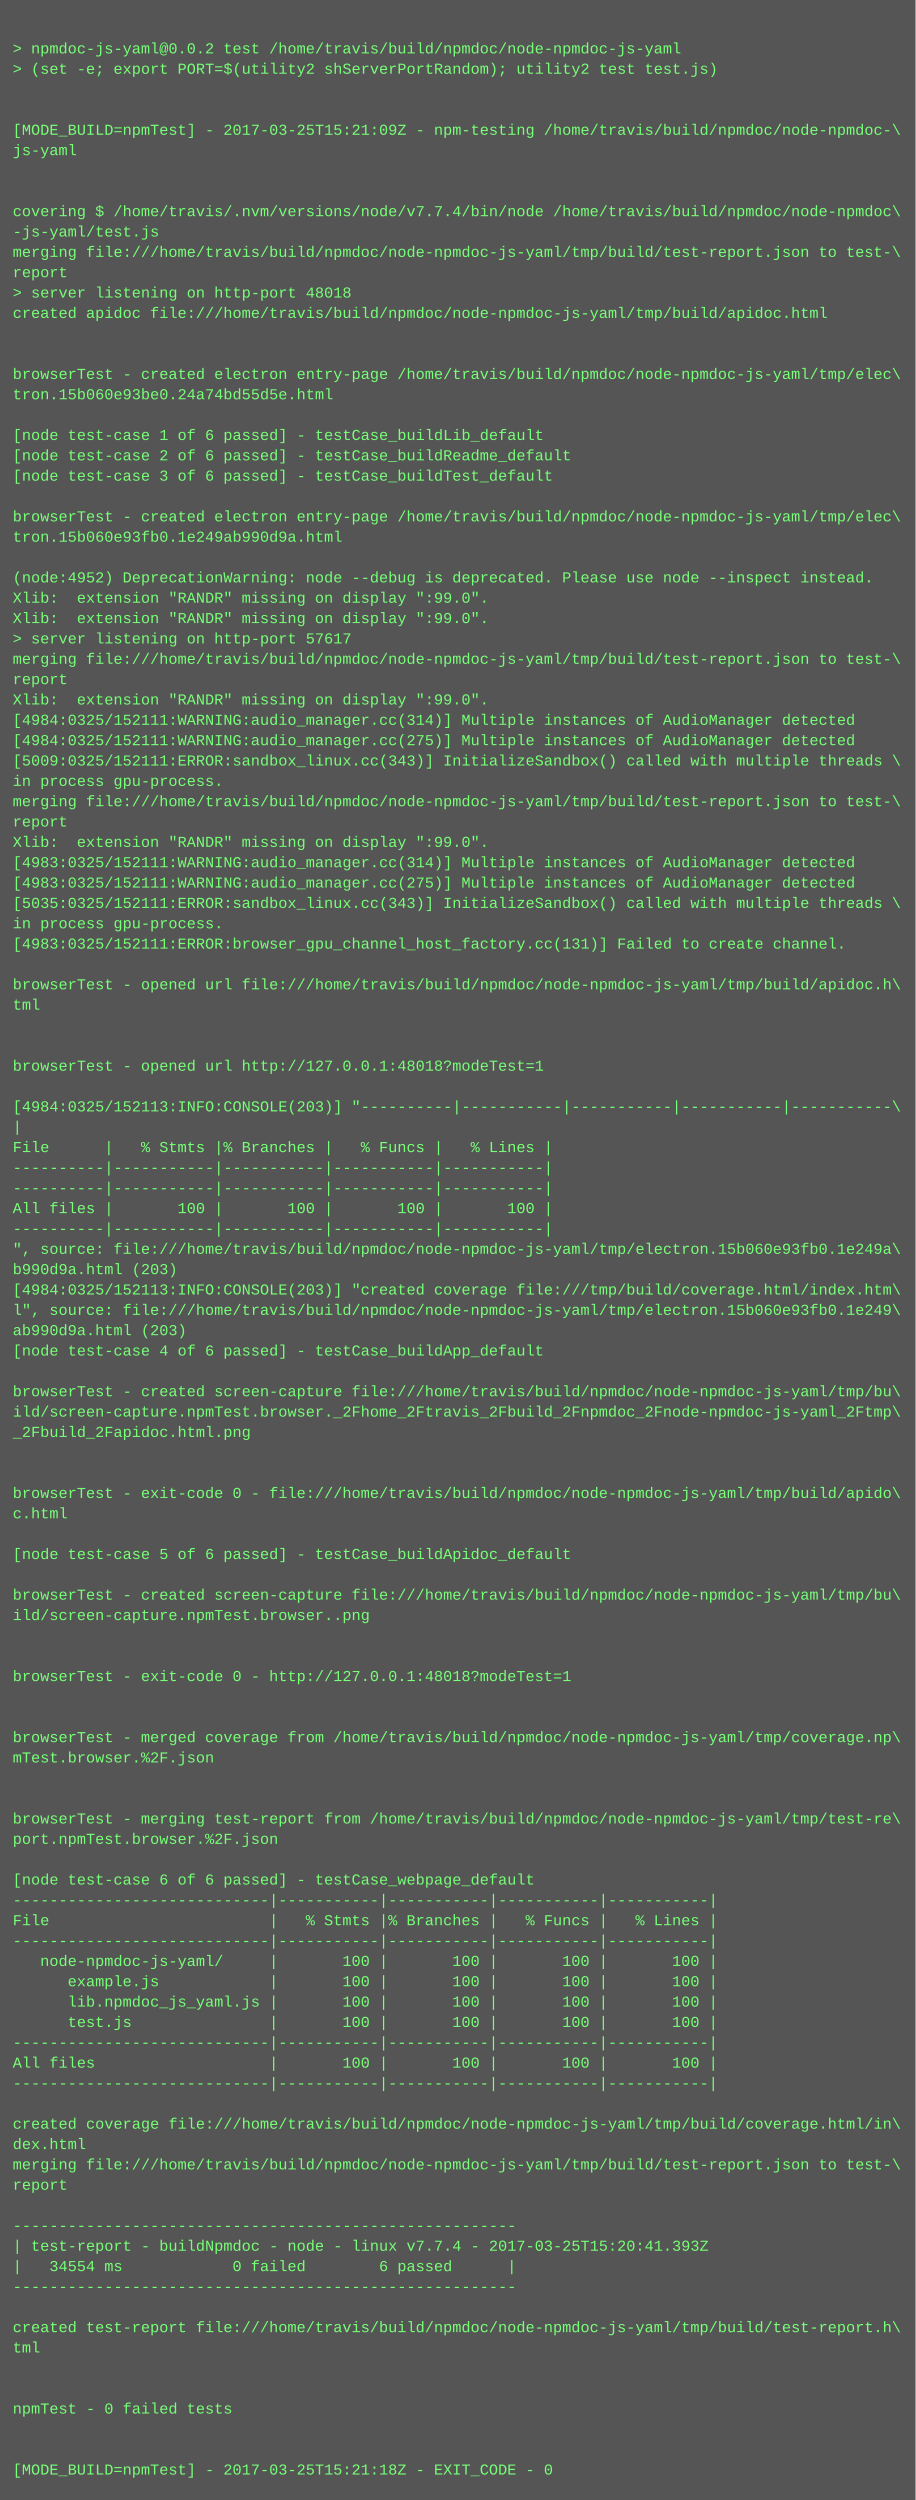
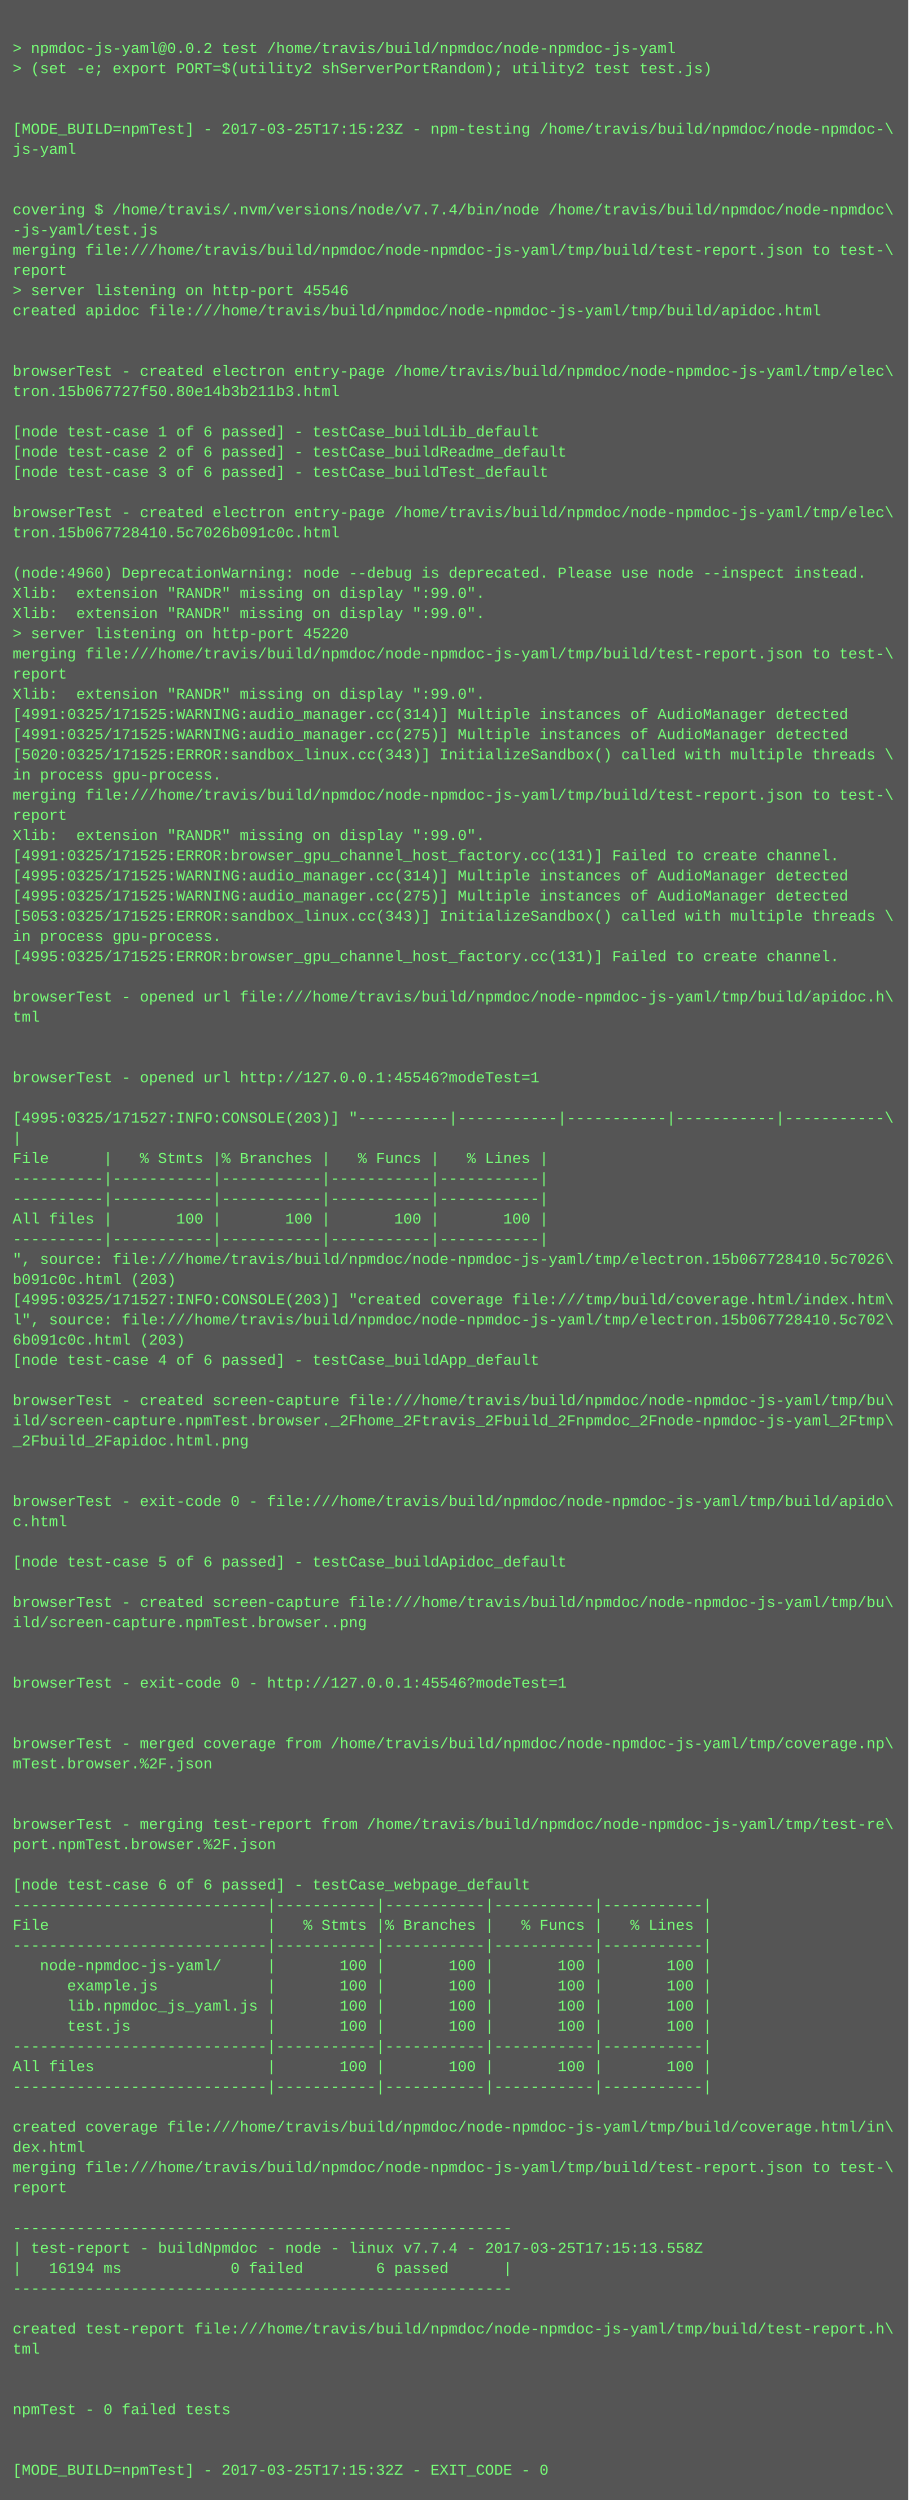
- <svg xmlns="http://www.w3.org/2000/svg" height="1966" width="720">
-   <rect height="1966" fill="#555" width="720" />
+ <svg xmlns="http://www.w3.org/2000/svg" height="1982" width="720">
+   <rect height="1982" fill="#555" width="720" />
  <text fill="#7f7" font-family="Courier New" font-size="12" xml:space="preserve">
    <tspan x="10" y="26" />
    <tspan x="10" y="42">&gt; npmdoc-js-yaml@0.0.2 test /home/travis/build/npmdoc/node-npmdoc-js-yaml</tspan>
    <tspan x="10" y="58">&gt; (set -e; export PORT=$(utility2 shServerPortRandom); utility2 test test.js)</tspan>
    <tspan x="10" y="74" />
    <tspan x="10" y="90" />
-     <tspan x="10" y="106">[MODE_BUILD=npmTest] - 2017-03-25T15:21:09Z - npm-testing /home/travis/build/npmdoc/node-npmdoc-\</tspan>
+     <tspan x="10" y="106">[MODE_BUILD=npmTest] - 2017-03-25T17:15:23Z - npm-testing /home/travis/build/npmdoc/node-npmdoc-\</tspan>
    <tspan x="10" y="122">js-yaml</tspan>
    <tspan x="10" y="138" />
    <tspan x="10" y="154" />
    <tspan x="10" y="170">covering $ /home/travis/.nvm/versions/node/v7.7.4/bin/node /home/travis/build/npmdoc/node-npmdoc\</tspan>
    <tspan x="10" y="186">-js-yaml/test.js</tspan>
    <tspan x="10" y="202">merging file:///home/travis/build/npmdoc/node-npmdoc-js-yaml/tmp/build/test-report.json to test-\</tspan>
    <tspan x="10" y="218">report</tspan>
-     <tspan x="10" y="234">&gt; server listening on http-port 48018</tspan>
+     <tspan x="10" y="234">&gt; server listening on http-port 45546</tspan>
    <tspan x="10" y="250">created apidoc file:///home/travis/build/npmdoc/node-npmdoc-js-yaml/tmp/build/apidoc.html</tspan>
    <tspan x="10" y="266" />
    <tspan x="10" y="282" />
    <tspan x="10" y="298">browserTest - created electron entry-page /home/travis/build/npmdoc/node-npmdoc-js-yaml/tmp/elec\</tspan>
-     <tspan x="10" y="314">tron.15b060e93be0.24a74bd55d5e.html</tspan>
+     <tspan x="10" y="314">tron.15b067727f50.80e14b3b211b3.html</tspan>
    <tspan x="10" y="330" />
    <tspan x="10" y="346">[node test-case 1 of 6 passed] - testCase_buildLib_default</tspan>
    <tspan x="10" y="362">[node test-case 2 of 6 passed] - testCase_buildReadme_default</tspan>
    <tspan x="10" y="378">[node test-case 3 of 6 passed] - testCase_buildTest_default</tspan>
    <tspan x="10" y="394" />
    <tspan x="10" y="410">browserTest - created electron entry-page /home/travis/build/npmdoc/node-npmdoc-js-yaml/tmp/elec\</tspan>
-     <tspan x="10" y="426">tron.15b060e93fb0.1e249ab990d9a.html</tspan>
+     <tspan x="10" y="426">tron.15b067728410.5c7026b091c0c.html</tspan>
    <tspan x="10" y="442" />
-     <tspan x="10" y="458">(node:4952) DeprecationWarning: node --debug is deprecated. Please use node --inspect instead.</tspan>
+     <tspan x="10" y="458">(node:4960) DeprecationWarning: node --debug is deprecated. Please use node --inspect instead.</tspan>
    <tspan x="10" y="474">Xlib:  extension "RANDR" missing on display ":99.0".</tspan>
    <tspan x="10" y="490">Xlib:  extension "RANDR" missing on display ":99.0".</tspan>
-     <tspan x="10" y="506">&gt; server listening on http-port 57617</tspan>
+     <tspan x="10" y="506">&gt; server listening on http-port 45220</tspan>
    <tspan x="10" y="522">merging file:///home/travis/build/npmdoc/node-npmdoc-js-yaml/tmp/build/test-report.json to test-\</tspan>
    <tspan x="10" y="538">report</tspan>
    <tspan x="10" y="554">Xlib:  extension "RANDR" missing on display ":99.0".</tspan>
-     <tspan x="10" y="570">[4984:0325/152111:WARNING:audio_manager.cc(314)] Multiple instances of AudioManager detected</tspan>
-     <tspan x="10" y="586">[4984:0325/152111:WARNING:audio_manager.cc(275)] Multiple instances of AudioManager detected</tspan>
-     <tspan x="10" y="602">[5009:0325/152111:ERROR:sandbox_linux.cc(343)] InitializeSandbox() called with multiple threads \</tspan>
+     <tspan x="10" y="570">[4991:0325/171525:WARNING:audio_manager.cc(314)] Multiple instances of AudioManager detected</tspan>
+     <tspan x="10" y="586">[4991:0325/171525:WARNING:audio_manager.cc(275)] Multiple instances of AudioManager detected</tspan>
+     <tspan x="10" y="602">[5020:0325/171525:ERROR:sandbox_linux.cc(343)] InitializeSandbox() called with multiple threads \</tspan>
    <tspan x="10" y="618">in process gpu-process. </tspan>
    <tspan x="10" y="634">merging file:///home/travis/build/npmdoc/node-npmdoc-js-yaml/tmp/build/test-report.json to test-\</tspan>
    <tspan x="10" y="650">report</tspan>
    <tspan x="10" y="666">Xlib:  extension "RANDR" missing on display ":99.0".</tspan>
-     <tspan x="10" y="682">[4983:0325/152111:WARNING:audio_manager.cc(314)] Multiple instances of AudioManager detected</tspan>
-     <tspan x="10" y="698">[4983:0325/152111:WARNING:audio_manager.cc(275)] Multiple instances of AudioManager detected</tspan>
-     <tspan x="10" y="714">[5035:0325/152111:ERROR:sandbox_linux.cc(343)] InitializeSandbox() called with multiple threads \</tspan>
-     <tspan x="10" y="730">in process gpu-process. </tspan>
-     <tspan x="10" y="746">[4983:0325/152111:ERROR:browser_gpu_channel_host_factory.cc(131)] Failed to create channel.</tspan>
-     <tspan x="10" y="762" />
-     <tspan x="10" y="778">browserTest - opened url file:///home/travis/build/npmdoc/node-npmdoc-js-yaml/tmp/build/apidoc.h\</tspan>
-     <tspan x="10" y="794">tml</tspan>
-     <tspan x="10" y="810" />
+     <tspan x="10" y="682">[4991:0325/171525:ERROR:browser_gpu_channel_host_factory.cc(131)] Failed to create channel.</tspan>
+     <tspan x="10" y="698">[4995:0325/171525:WARNING:audio_manager.cc(314)] Multiple instances of AudioManager detected</tspan>
+     <tspan x="10" y="714">[4995:0325/171525:WARNING:audio_manager.cc(275)] Multiple instances of AudioManager detected</tspan>
+     <tspan x="10" y="730">[5053:0325/171525:ERROR:sandbox_linux.cc(343)] InitializeSandbox() called with multiple threads \</tspan>
+     <tspan x="10" y="746">in process gpu-process. </tspan>
+     <tspan x="10" y="762">[4995:0325/171525:ERROR:browser_gpu_channel_host_factory.cc(131)] Failed to create channel.</tspan>
+     <tspan x="10" y="778" />
+     <tspan x="10" y="794">browserTest - opened url file:///home/travis/build/npmdoc/node-npmdoc-js-yaml/tmp/build/apidoc.h\</tspan>
+     <tspan x="10" y="810">tml</tspan>
    <tspan x="10" y="826" />
-     <tspan x="10" y="842">browserTest - opened url http://127.0.0.1:48018?modeTest=1</tspan>
-     <tspan x="10" y="858" />
-     <tspan x="10" y="874">[4984:0325/152113:INFO:CONSOLE(203)] "----------|-----------|-----------|-----------|-----------\</tspan>
-     <tspan x="10" y="890">|</tspan>
-     <tspan x="10" y="906">File      |   % Stmts |% Branches |   % Funcs |   % Lines |</tspan>
-     <tspan x="10" y="922">----------|-----------|-----------|-----------|-----------|</tspan>
+     <tspan x="10" y="842" />
+     <tspan x="10" y="858">browserTest - opened url http://127.0.0.1:45546?modeTest=1</tspan>
+     <tspan x="10" y="874" />
+     <tspan x="10" y="890">[4995:0325/171527:INFO:CONSOLE(203)] "----------|-----------|-----------|-----------|-----------\</tspan>
+     <tspan x="10" y="906">|</tspan>
+     <tspan x="10" y="922">File      |   % Stmts |% Branches |   % Funcs |   % Lines |</tspan>
    <tspan x="10" y="938">----------|-----------|-----------|-----------|-----------|</tspan>
-     <tspan x="10" y="954">All files |       100 |       100 |       100 |       100 |</tspan>
-     <tspan x="10" y="970">----------|-----------|-----------|-----------|-----------|</tspan>
-     <tspan x="10" y="986">", source: file:///home/travis/build/npmdoc/node-npmdoc-js-yaml/tmp/electron.15b060e93fb0.1e249a\</tspan>
-     <tspan x="10" y="1002">b990d9a.html (203)</tspan>
-     <tspan x="10" y="1018">[4984:0325/152113:INFO:CONSOLE(203)] "created coverage file:///tmp/build/coverage.html/index.htm\</tspan>
-     <tspan x="10" y="1034">l", source: file:///home/travis/build/npmdoc/node-npmdoc-js-yaml/tmp/electron.15b060e93fb0.1e249\</tspan>
-     <tspan x="10" y="1050">ab990d9a.html (203)</tspan>
-     <tspan x="10" y="1066">[node test-case 4 of 6 passed] - testCase_buildApp_default</tspan>
-     <tspan x="10" y="1082" />
-     <tspan x="10" y="1098">browserTest - created screen-capture file:///home/travis/build/npmdoc/node-npmdoc-js-yaml/tmp/bu\</tspan>
-     <tspan x="10" y="1114">ild/screen-capture.npmTest.browser._2Fhome_2Ftravis_2Fbuild_2Fnpmdoc_2Fnode-npmdoc-js-yaml_2Ftmp\</tspan>
-     <tspan x="10" y="1130">_2Fbuild_2Fapidoc.html.png</tspan>
-     <tspan x="10" y="1146" />
+     <tspan x="10" y="954">----------|-----------|-----------|-----------|-----------|</tspan>
+     <tspan x="10" y="970">All files |       100 |       100 |       100 |       100 |</tspan>
+     <tspan x="10" y="986">----------|-----------|-----------|-----------|-----------|</tspan>
+     <tspan x="10" y="1002">", source: file:///home/travis/build/npmdoc/node-npmdoc-js-yaml/tmp/electron.15b067728410.5c7026\</tspan>
+     <tspan x="10" y="1018">b091c0c.html (203)</tspan>
+     <tspan x="10" y="1034">[4995:0325/171527:INFO:CONSOLE(203)] "created coverage file:///tmp/build/coverage.html/index.htm\</tspan>
+     <tspan x="10" y="1050">l", source: file:///home/travis/build/npmdoc/node-npmdoc-js-yaml/tmp/electron.15b067728410.5c702\</tspan>
+     <tspan x="10" y="1066">6b091c0c.html (203)</tspan>
+     <tspan x="10" y="1082">[node test-case 4 of 6 passed] - testCase_buildApp_default</tspan>
+     <tspan x="10" y="1098" />
+     <tspan x="10" y="1114">browserTest - created screen-capture file:///home/travis/build/npmdoc/node-npmdoc-js-yaml/tmp/bu\</tspan>
+     <tspan x="10" y="1130">ild/screen-capture.npmTest.browser._2Fhome_2Ftravis_2Fbuild_2Fnpmdoc_2Fnode-npmdoc-js-yaml_2Ftmp\</tspan>
+     <tspan x="10" y="1146">_2Fbuild_2Fapidoc.html.png</tspan>
    <tspan x="10" y="1162" />
-     <tspan x="10" y="1178">browserTest - exit-code 0 - file:///home/travis/build/npmdoc/node-npmdoc-js-yaml/tmp/build/apido\</tspan>
-     <tspan x="10" y="1194">c.html</tspan>
-     <tspan x="10" y="1210" />
-     <tspan x="10" y="1226">[node test-case 5 of 6 passed] - testCase_buildApidoc_default</tspan>
-     <tspan x="10" y="1242" />
-     <tspan x="10" y="1258">browserTest - created screen-capture file:///home/travis/build/npmdoc/node-npmdoc-js-yaml/tmp/bu\</tspan>
-     <tspan x="10" y="1274">ild/screen-capture.npmTest.browser..png</tspan>
-     <tspan x="10" y="1290" />
+     <tspan x="10" y="1178" />
+     <tspan x="10" y="1194">browserTest - exit-code 0 - file:///home/travis/build/npmdoc/node-npmdoc-js-yaml/tmp/build/apido\</tspan>
+     <tspan x="10" y="1210">c.html</tspan>
+     <tspan x="10" y="1226" />
+     <tspan x="10" y="1242">[node test-case 5 of 6 passed] - testCase_buildApidoc_default</tspan>
+     <tspan x="10" y="1258" />
+     <tspan x="10" y="1274">browserTest - created screen-capture file:///home/travis/build/npmdoc/node-npmdoc-js-yaml/tmp/bu\</tspan>
+     <tspan x="10" y="1290">ild/screen-capture.npmTest.browser..png</tspan>
    <tspan x="10" y="1306" />
-     <tspan x="10" y="1322">browserTest - exit-code 0 - http://127.0.0.1:48018?modeTest=1</tspan>
-     <tspan x="10" y="1338" />
+     <tspan x="10" y="1322" />
+     <tspan x="10" y="1338">browserTest - exit-code 0 - http://127.0.0.1:45546?modeTest=1</tspan>
    <tspan x="10" y="1354" />
-     <tspan x="10" y="1370">browserTest - merged coverage from /home/travis/build/npmdoc/node-npmdoc-js-yaml/tmp/coverage.np\</tspan>
-     <tspan x="10" y="1386">mTest.browser.%2F.json</tspan>
-     <tspan x="10" y="1402" />
+     <tspan x="10" y="1370" />
+     <tspan x="10" y="1386">browserTest - merged coverage from /home/travis/build/npmdoc/node-npmdoc-js-yaml/tmp/coverage.np\</tspan>
+     <tspan x="10" y="1402">mTest.browser.%2F.json</tspan>
    <tspan x="10" y="1418" />
-     <tspan x="10" y="1434">browserTest - merging test-report from /home/travis/build/npmdoc/node-npmdoc-js-yaml/tmp/test-re\</tspan>
-     <tspan x="10" y="1450">port.npmTest.browser.%2F.json</tspan>
-     <tspan x="10" y="1466" />
-     <tspan x="10" y="1482">[node test-case 6 of 6 passed] - testCase_webpage_default</tspan>
-     <tspan x="10" y="1498">----------------------------|-----------|-----------|-----------|-----------|</tspan>
-     <tspan x="10" y="1514">File                        |   % Stmts |% Branches |   % Funcs |   % Lines |</tspan>
-     <tspan x="10" y="1530">----------------------------|-----------|-----------|-----------|-----------|</tspan>
-     <tspan x="10" y="1546">   node-npmdoc-js-yaml/     |       100 |       100 |       100 |       100 |</tspan>
-     <tspan x="10" y="1562">      example.js            |       100 |       100 |       100 |       100 |</tspan>
-     <tspan x="10" y="1578">      lib.npmdoc_js_yaml.js |       100 |       100 |       100 |       100 |</tspan>
-     <tspan x="10" y="1594">      test.js               |       100 |       100 |       100 |       100 |</tspan>
-     <tspan x="10" y="1610">----------------------------|-----------|-----------|-----------|-----------|</tspan>
-     <tspan x="10" y="1626">All files                   |       100 |       100 |       100 |       100 |</tspan>
-     <tspan x="10" y="1642">----------------------------|-----------|-----------|-----------|-----------|</tspan>
-     <tspan x="10" y="1658" />
-     <tspan x="10" y="1674">created coverage file:///home/travis/build/npmdoc/node-npmdoc-js-yaml/tmp/build/coverage.html/in\</tspan>
-     <tspan x="10" y="1690">dex.html</tspan>
-     <tspan x="10" y="1706">merging file:///home/travis/build/npmdoc/node-npmdoc-js-yaml/tmp/build/test-report.json to test-\</tspan>
-     <tspan x="10" y="1722">report</tspan>
-     <tspan x="10" y="1738" />
-     <tspan x="10" y="1754">-------------------------------------------------------</tspan>
-     <tspan x="10" y="1770">| test-report - buildNpmdoc - node - linux v7.7.4 - 2017-03-25T15:20:41.393Z</tspan>
-     <tspan x="10" y="1786">|   34554 ms            0 failed        6 passed      |</tspan>
-     <tspan x="10" y="1802">-------------------------------------------------------</tspan>
-     <tspan x="10" y="1818" />
-     <tspan x="10" y="1834">created test-report file:///home/travis/build/npmdoc/node-npmdoc-js-yaml/tmp/build/test-report.h\</tspan>
-     <tspan x="10" y="1850">tml</tspan>
-     <tspan x="10" y="1866" />
+     <tspan x="10" y="1434" />
+     <tspan x="10" y="1450">browserTest - merging test-report from /home/travis/build/npmdoc/node-npmdoc-js-yaml/tmp/test-re\</tspan>
+     <tspan x="10" y="1466">port.npmTest.browser.%2F.json</tspan>
+     <tspan x="10" y="1482" />
+     <tspan x="10" y="1498">[node test-case 6 of 6 passed] - testCase_webpage_default</tspan>
+     <tspan x="10" y="1514">----------------------------|-----------|-----------|-----------|-----------|</tspan>
+     <tspan x="10" y="1530">File                        |   % Stmts |% Branches |   % Funcs |   % Lines |</tspan>
+     <tspan x="10" y="1546">----------------------------|-----------|-----------|-----------|-----------|</tspan>
+     <tspan x="10" y="1562">   node-npmdoc-js-yaml/     |       100 |       100 |       100 |       100 |</tspan>
+     <tspan x="10" y="1578">      example.js            |       100 |       100 |       100 |       100 |</tspan>
+     <tspan x="10" y="1594">      lib.npmdoc_js_yaml.js |       100 |       100 |       100 |       100 |</tspan>
+     <tspan x="10" y="1610">      test.js               |       100 |       100 |       100 |       100 |</tspan>
+     <tspan x="10" y="1626">----------------------------|-----------|-----------|-----------|-----------|</tspan>
+     <tspan x="10" y="1642">All files                   |       100 |       100 |       100 |       100 |</tspan>
+     <tspan x="10" y="1658">----------------------------|-----------|-----------|-----------|-----------|</tspan>
+     <tspan x="10" y="1674" />
+     <tspan x="10" y="1690">created coverage file:///home/travis/build/npmdoc/node-npmdoc-js-yaml/tmp/build/coverage.html/in\</tspan>
+     <tspan x="10" y="1706">dex.html</tspan>
+     <tspan x="10" y="1722">merging file:///home/travis/build/npmdoc/node-npmdoc-js-yaml/tmp/build/test-report.json to test-\</tspan>
+     <tspan x="10" y="1738">report</tspan>
+     <tspan x="10" y="1754" />
+     <tspan x="10" y="1770">-------------------------------------------------------</tspan>
+     <tspan x="10" y="1786">| test-report - buildNpmdoc - node - linux v7.7.4 - 2017-03-25T17:15:13.558Z</tspan>
+     <tspan x="10" y="1802">|   16194 ms            0 failed        6 passed      |</tspan>
+     <tspan x="10" y="1818">-------------------------------------------------------</tspan>
+     <tspan x="10" y="1834" />
+     <tspan x="10" y="1850">created test-report file:///home/travis/build/npmdoc/node-npmdoc-js-yaml/tmp/build/test-report.h\</tspan>
+     <tspan x="10" y="1866">tml</tspan>
    <tspan x="10" y="1882" />
-     <tspan x="10" y="1898">npmTest - 0 failed tests</tspan>
-     <tspan x="10" y="1914" />
+     <tspan x="10" y="1898" />
+     <tspan x="10" y="1914">npmTest - 0 failed tests</tspan>
    <tspan x="10" y="1930" />
-     <tspan x="10" y="1946">[MODE_BUILD=npmTest] - 2017-03-25T15:21:18Z - EXIT_CODE - 0</tspan>
+     <tspan x="10" y="1946" />
+     <tspan x="10" y="1962">[MODE_BUILD=npmTest] - 2017-03-25T17:15:32Z - EXIT_CODE - 0</tspan>
  </text>
</svg>
